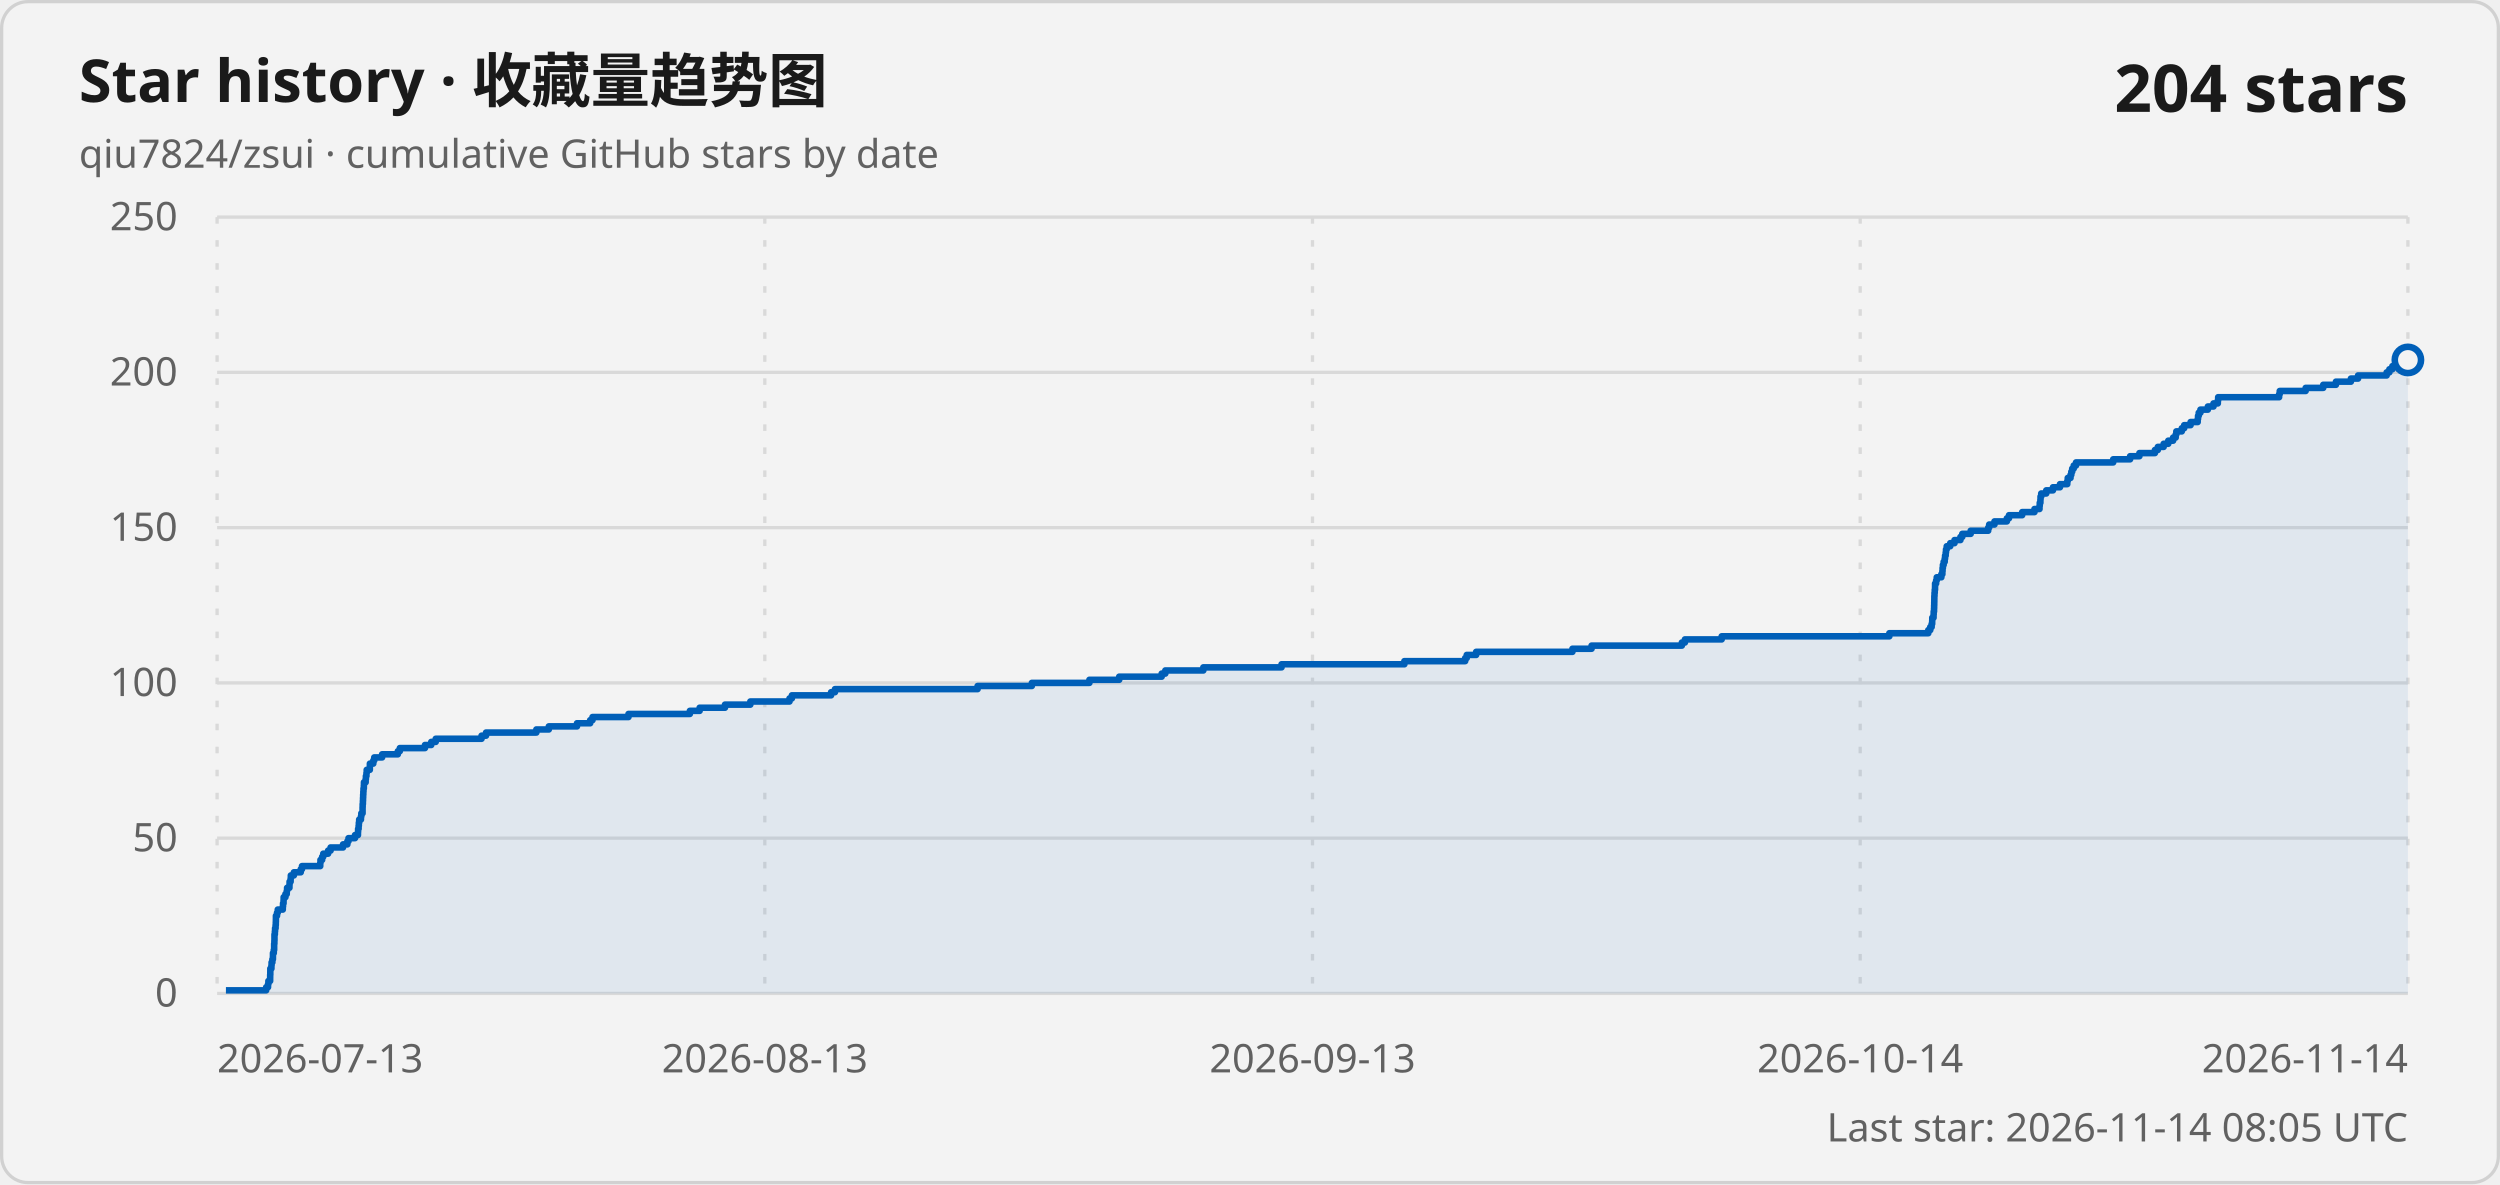
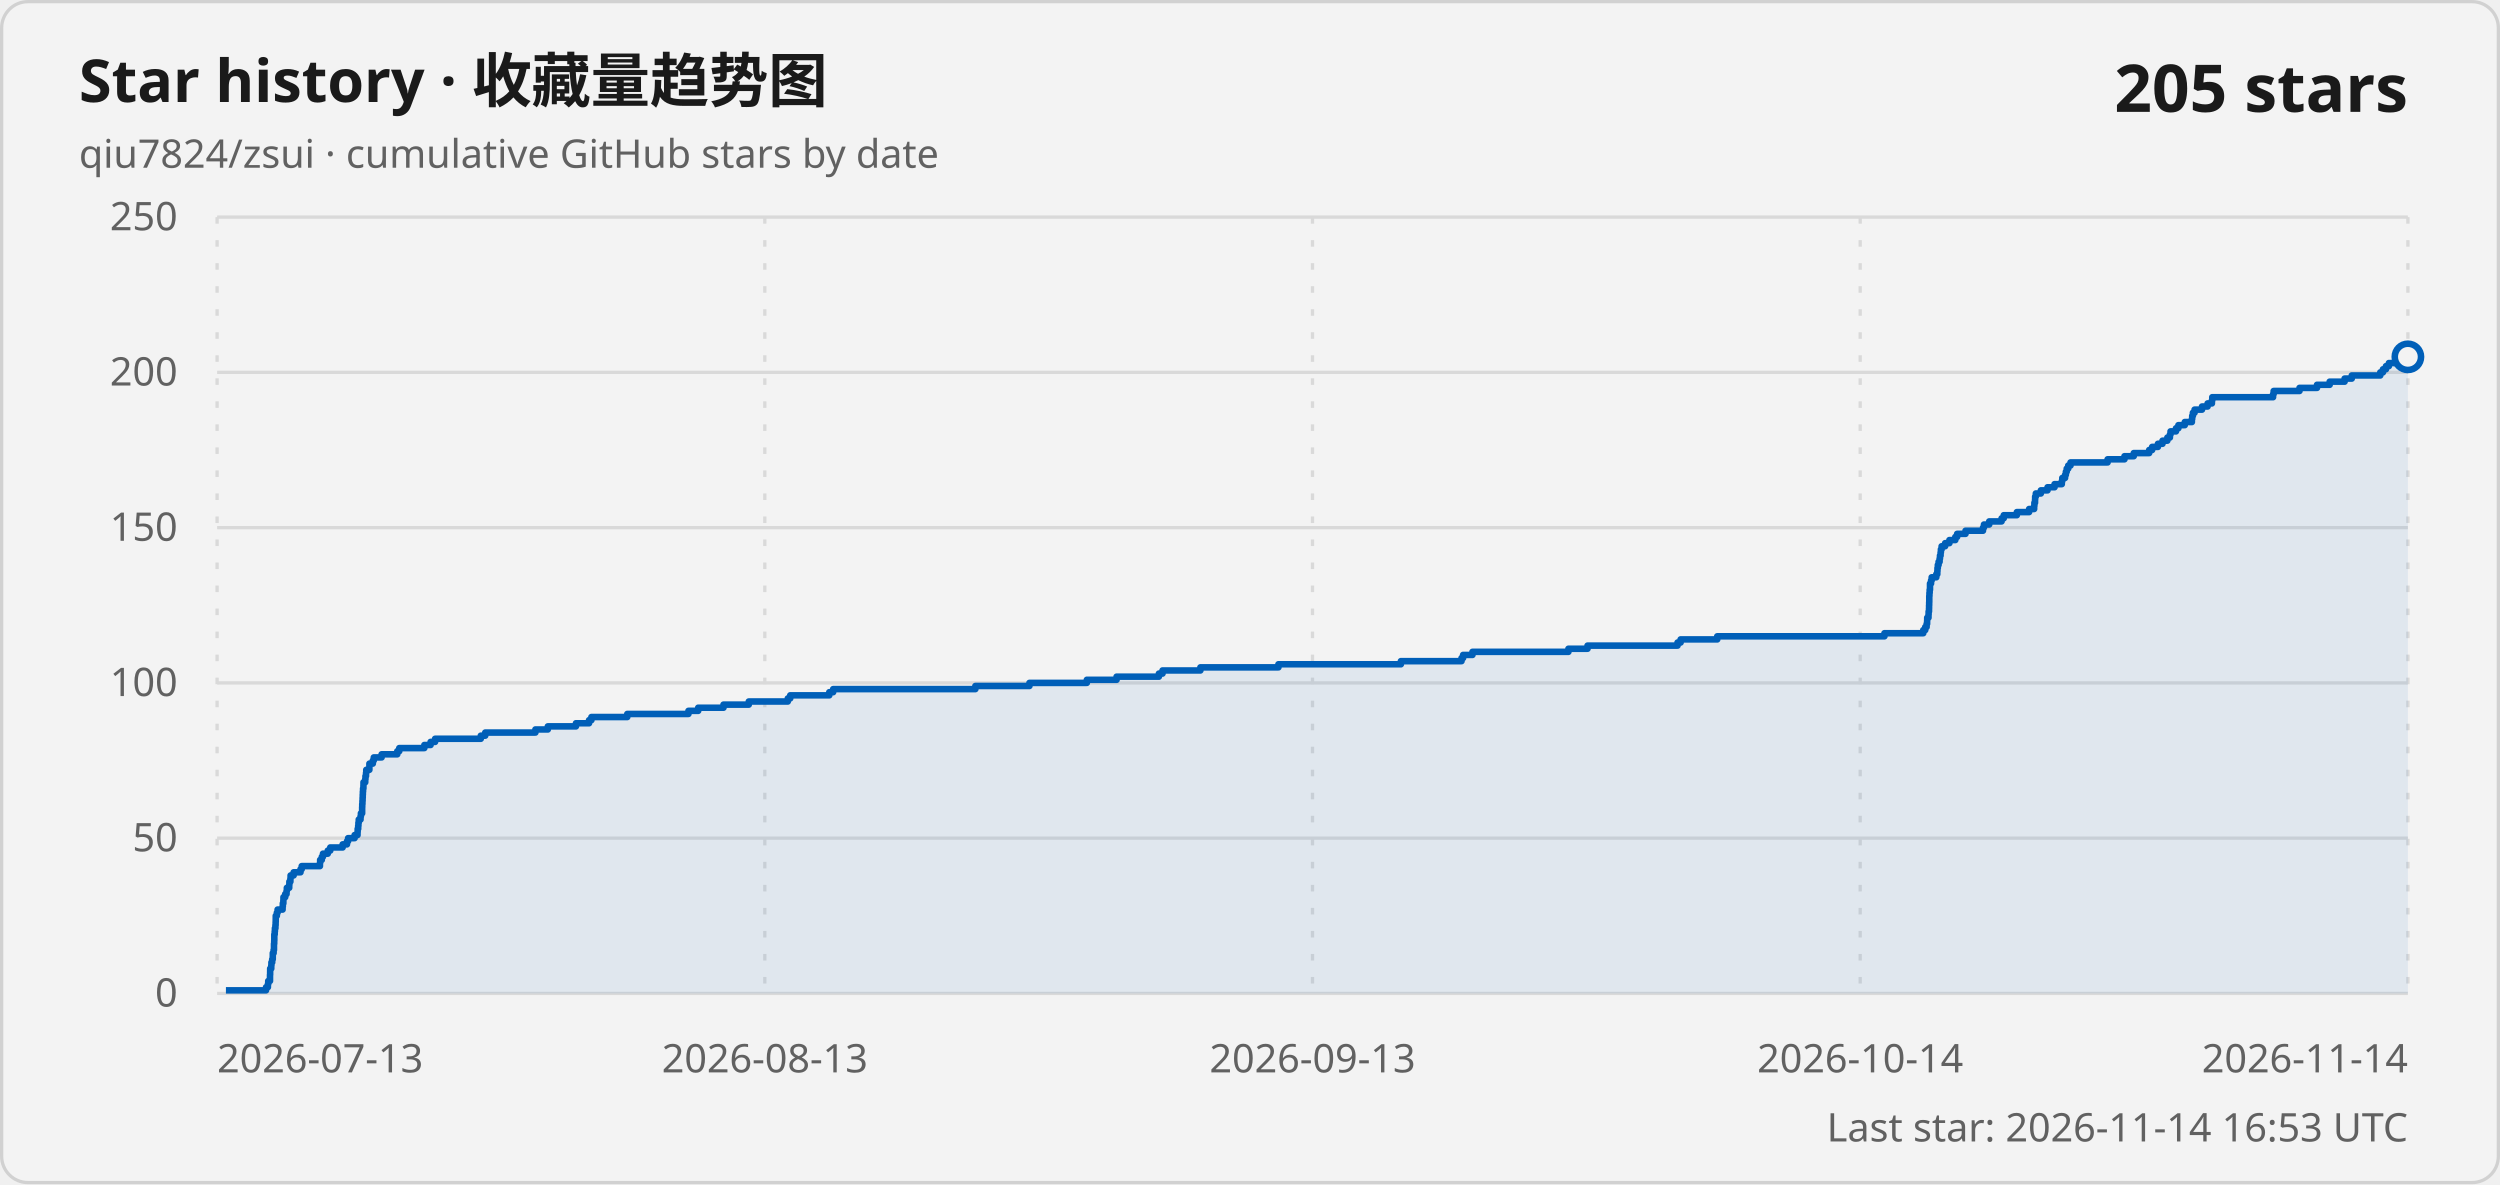
<svg xmlns="http://www.w3.org/2000/svg" width="760" height="360" viewBox="0 0 760 360" role="img" aria-labelledby="title description">
  <style>
    .card { fill: #f3f3f3; stroke: #d1d1d1; }
    .title { fill: #1a1a1a; font: 600 18px "Segoe UI Variable", "Segoe UI", sans-serif; }
    .subtitle, .axis-label, .updated { fill: #616161; font: 400 12px "Segoe UI Variable", "Segoe UI", sans-serif; }
    .count { fill: #1a1a1a; font: 600 20px "Segoe UI Variable", "Segoe UI", sans-serif; }
    .grid { stroke: #d9d9d9; stroke-width: 1; }
    .vertical { stroke-dasharray: 2 5; }
    .line { fill: none; stroke: #005fb8; stroke-width: 2; stroke-linejoin: round; }
    .area { fill: #005fb8; fill-opacity: .08; }
    .point { fill: #f3f3f3; stroke: #005fb8; stroke-width: 2; }
    @media (prefers-color-scheme: dark) {
      .card { fill: #202020; stroke: #3b3b3b; }
      .title, .count { fill: #ffffff; }
      .subtitle, .axis-label, .updated { fill: #c5c5c5; }
      .grid { stroke: #3b3b3b; }
      .line { stroke: #60cdff; }
      .area { fill: #60cdff; }
      .point { fill: #202020; stroke: #60cdff; }
    }
  </style>
  <rect class="card" x=".5" y=".5" width="759" height="359" rx="8" />
  <text class="title" x="24" y="31">Star history · 收藏量趋势图</text>
  <text class="subtitle" x="24" y="51">qiu7824/zsui · cumulative GitHub stars by date</text>
-   <text class="count" x="732" y="34" text-anchor="end">204 stars</text>
+   <text class="count" x="732" y="34" text-anchor="end">205 stars</text>
  <line class="grid" x1="66" y1="302" x2="732" y2="302" />
  <text class="axis-label" x="54" y="306" text-anchor="end">0</text>
  <line class="grid" x1="66" y1="254.8" x2="732" y2="254.8" />
  <text class="axis-label" x="54" y="258.8" text-anchor="end">50</text>
  <line class="grid" x1="66" y1="207.6" x2="732" y2="207.6" />
  <text class="axis-label" x="54" y="211.6" text-anchor="end">100</text>
  <line class="grid" x1="66" y1="160.4" x2="732" y2="160.4" />
  <text class="axis-label" x="54" y="164.4" text-anchor="end">150</text>
  <line class="grid" x1="66" y1="113.2" x2="732" y2="113.2" />
  <text class="axis-label" x="54" y="117.2" text-anchor="end">200</text>
  <line class="grid" x1="66" y1="66" x2="732" y2="66" />
  <text class="axis-label" x="54" y="70" text-anchor="end">250</text>
  <line class="grid vertical" x1="66" y1="66" x2="66" y2="302" />
  <text class="axis-label" x="66" y="326" text-anchor="start">2026-07-13</text>
  <line class="grid vertical" x1="232.5" y1="66" x2="232.5" y2="302" />
  <text class="axis-label" x="232.5" y="326" text-anchor="middle">2026-08-13</text>
  <line class="grid vertical" x1="399" y1="66" x2="399" y2="302" />
  <text class="axis-label" x="399" y="326" text-anchor="middle">2026-09-13</text>
  <line class="grid vertical" x1="565.5" y1="66" x2="565.5" y2="302" />
  <text class="axis-label" x="565.5" y="326" text-anchor="middle">2026-10-14</text>
  <line class="grid vertical" x1="732" y1="66" x2="732" y2="302" />
  <text class="axis-label" x="732" y="326" text-anchor="end">2026-11-14</text>
-   <path class="area" d="M 68.68 302 L 68.68 301.06 L 80.92 301.06 L 80.92 300.11 L 81.48 300.11 L 81.48 299.17 L 81.59 299.17 L 81.59 298.22 L 82.12 298.22 L 82.12 297.28 L 82.13 297.28 L 82.13 296.34 L 82.17 296.34 L 82.17 295.39 L 82.18 295.39 L 82.18 294.45 L 82.51 294.45 L 82.51 293.5 L 82.56 293.5 L 82.56 292.56 L 82.8 292.56 L 82.8 291.62 L 82.97 291.62 L 82.97 290.67 L 82.98 290.67 L 82.98 289.73 L 83.23 289.73 L 83.23 288.78 L 83.34 288.78 L 83.34 287.84 L 83.34 287.84 L 83.34 286.9 L 83.41 286.9 L 83.41 285.95 L 83.44 285.95 L 83.44 285.01 L 83.44 285.01 L 83.44 284.06 L 83.56 284.06 L 83.56 283.12 L 83.62 283.12 L 83.62 282.18 L 83.78 282.18 L 83.78 281.23 L 83.84 281.23 L 83.84 280.29 L 83.87 280.29 L 83.87 279.34 L 83.88 279.34 L 83.88 278.4 L 84.21 278.4 L 84.21 277.46 L 84.44 277.46 L 84.44 276.51 L 85.97 276.51 L 85.97 275.57 L 86.04 275.57 L 86.04 274.62 L 86.2 274.62 L 86.2 273.68 L 86.23 273.68 L 86.23 272.74 L 86.77 272.74 L 86.77 271.79 L 87.17 271.79 L 87.17 270.85 L 87.27 270.85 L 87.27 269.9 L 87.99 269.9 L 87.99 268.96 L 88.03 268.96 L 88.03 268.02 L 88.35 268.02 L 88.35 267.07 L 88.41 267.07 L 88.41 266.13 L 89.34 266.13 L 89.34 265.18 L 91.42 265.18 L 91.42 264.24 L 91.8 264.24 L 91.8 263.3 L 97.35 263.3 L 97.35 262.35 L 97.42 262.35 L 97.42 261.41 L 97.93 261.41 L 97.93 260.46 L 98.27 260.46 L 98.27 259.52 L 99.74 259.52 L 99.74 258.58 L 100.5 258.58 L 100.5 257.63 L 104.28 257.63 L 104.28 256.69 L 105.6 256.69 L 105.6 255.74 L 105.94 255.74 L 105.94 254.8 L 107.92 254.8 L 107.92 253.86 L 108.82 253.86 L 108.82 252.91 L 108.86 252.91 L 108.86 251.97 L 109.02 251.97 L 109.02 251.02 L 109.09 251.02 L 109.09 250.08 L 109.19 250.08 L 109.19 249.14 L 109.73 249.14 L 109.73 248.19 L 109.84 248.19 L 109.84 247.25 L 110.22 247.25 L 110.22 246.3 L 110.22 246.3 L 110.22 245.36 L 110.25 245.36 L 110.25 244.42 L 110.32 244.42 L 110.32 243.47 L 110.36 243.47 L 110.36 242.53 L 110.4 242.53 L 110.4 241.58 L 110.45 241.58 L 110.45 240.64 L 110.5 240.64 L 110.5 239.7 L 110.61 239.7 L 110.61 238.75 L 110.64 238.75 L 110.64 237.81 L 111.16 237.81 L 111.16 236.86 L 111.23 236.86 L 111.23 235.92 L 111.4 235.92 L 111.4 234.98 L 111.48 234.98 L 111.48 234.03 L 112.43 234.03 L 112.43 233.09 L 112.44 233.09 L 112.44 232.14 L 113.48 232.14 L 113.48 231.2 L 113.77 231.2 L 113.77 230.26 L 116.16 230.26 L 116.16 229.31 L 120.94 229.31 L 120.94 228.37 L 121.55 228.37 L 121.55 227.42 L 129.19 227.42 L 129.19 226.48 L 131.1 226.48 L 131.1 225.54 L 132.46 225.54 L 132.46 224.59 L 146.39 224.59 L 146.39 223.65 L 147.75 223.65 L 147.75 222.7 L 163.05 222.7 L 163.05 221.76 L 166.84 221.76 L 166.84 220.82 L 175.41 220.82 L 175.41 219.87 L 179.41 219.87 L 179.41 218.93 L 180.12 218.93 L 180.12 217.98 L 191.06 217.98 L 191.06 217.04 L 209.72 217.04 L 209.72 216.1 L 212.69 216.1 L 212.69 215.15 L 220.39 215.15 L 220.39 214.21 L 228.1 214.21 L 228.1 213.26 L 240.01 213.26 L 240.01 212.32 L 240.74 212.32 L 240.74 211.38 L 252.65 211.38 L 252.65 210.43 L 253.83 210.43 L 253.83 209.49 L 297.19 209.49 L 297.19 208.54 L 313.68 208.54 L 313.68 207.6 L 331.18 207.6 L 331.18 206.66 L 340.24 206.66 L 340.24 205.71 L 353.15 205.71 L 353.15 204.77 L 354.26 204.77 L 354.26 203.82 L 365.81 203.82 L 365.81 202.88 L 389.59 202.88 L 389.59 201.94 L 426.93 201.94 L 426.93 200.99 L 445.41 200.99 L 445.41 200.05 L 445.89 200.05 L 445.89 199.1 L 448.75 199.1 L 448.75 198.16 L 478.02 198.16 L 478.02 197.22 L 483.84 197.22 L 483.84 196.27 L 511.28 196.27 L 511.28 195.33 L 512.22 195.33 L 512.22 194.38 L 523.39 194.38 L 523.39 193.44 L 574.36 193.44 L 574.36 192.5 L 586.2 192.5 L 586.2 191.55 L 586.8 191.55 L 586.8 190.61 L 587.22 190.61 L 587.22 189.66 L 587.38 189.66 L 587.38 188.72 L 587.41 188.72 L 587.41 187.78 L 587.8 187.78 L 587.8 186.83 L 587.84 186.83 L 587.84 185.89 L 587.95 185.89 L 587.95 184.94 L 587.98 184.94 L 587.98 184 L 588.01 184 L 588.01 183.06 L 588.03 183.06 L 588.03 182.11 L 588.04 182.11 L 588.04 181.17 L 588.09 181.17 L 588.09 180.22 L 588.16 180.22 L 588.16 179.28 L 588.25 179.28 L 588.25 178.34 L 588.26 178.34 L 588.26 177.39 L 588.58 177.39 L 588.58 176.45 L 588.77 176.45 L 588.77 175.5 L 590.17 175.5 L 590.17 174.56 L 590.48 174.56 L 590.48 173.62 L 590.54 173.62 L 590.54 172.67 L 590.64 172.67 L 590.64 171.73 L 590.87 171.73 L 590.87 170.78 L 591.19 170.78 L 591.19 169.84 L 591.3 169.84 L 591.3 168.9 L 591.49 168.9 L 591.49 167.95 L 591.58 167.95 L 591.58 167.01 L 591.8 167.01 L 591.8 166.06 L 592.87 166.06 L 592.87 165.12 L 594.17 165.12 L 594.17 164.18 L 595.97 164.18 L 595.97 163.23 L 596.53 163.23 L 596.53 162.29 L 599.09 162.29 L 599.09 161.34 L 604.41 161.34 L 604.41 160.4 L 604.71 160.4 L 604.71 159.46 L 606.32 159.46 L 606.32 158.51 L 610.08 158.51 L 610.08 157.57 L 610.74 157.57 L 610.74 156.62 L 614.74 156.62 L 614.74 155.68 L 618.48 155.68 L 618.48 154.74 L 620.01 154.74 L 620.01 153.79 L 620.08 153.79 L 620.08 152.85 L 620.28 152.85 L 620.28 151.9 L 620.32 151.9 L 620.32 150.96 L 620.53 150.96 L 620.53 150.02 L 622.06 150.02 L 622.06 149.07 L 624.1 149.07 L 624.1 148.13 L 626.23 148.13 L 626.23 147.18 L 628.45 147.18 L 628.45 146.24 L 628.59 146.24 L 628.59 145.3 L 629.44 145.3 L 629.44 144.35 L 629.68 144.35 L 629.68 143.41 L 629.95 143.41 L 629.95 142.46 L 630.41 142.46 L 630.41 141.52 L 631.11 141.52 L 631.11 140.58 L 642.41 140.58 L 642.41 139.63 L 647.55 139.63 L 647.55 138.69 L 650.38 138.69 L 650.38 137.74 L 655.09 137.74 L 655.09 136.8 L 655.98 136.8 L 655.98 135.86 L 657.75 135.86 L 657.75 134.91 L 659.15 134.91 L 659.15 133.97 L 660.62 133.97 L 660.62 133.02 L 661.41 133.02 L 661.41 132.08 L 661.6 132.08 L 661.6 131.14 L 663.26 131.14 L 663.26 130.19 L 663.99 130.19 L 663.99 129.25 L 665.94 129.25 L 665.94 128.3 L 668.1 128.3 L 668.1 127.36 L 668.2 127.36 L 668.2 126.42 L 668.41 126.42 L 668.41 125.47 L 668.93 125.47 L 668.93 124.53 L 671.19 124.53 L 671.19 123.58 L 672.9 123.58 L 672.9 122.64 L 674.22 122.64 L 674.22 121.7 L 674.32 121.7 L 674.32 120.75 L 692.85 120.75 L 692.85 119.81 L 693.04 119.81 L 693.04 118.86 L 700.92 118.86 L 700.92 117.92 L 706.26 117.92 L 706.26 116.98 L 710.12 116.98 L 710.12 116.03 L 714.67 116.03 L 714.67 115.09 L 716.85 115.09 L 716.85 114.14 L 725.54 114.14 L 725.54 113.2 L 726.37 113.2 L 726.37 112.26 L 727.28 112.26 L 727.28 111.31 L 728.17 111.31 L 728.17 110.37 L 731.78 110.37 L 731.78 109.42 L 732 109.42 L 732 302 Z" />
-   <path class="line" d="M 68.68 301.06 L 80.92 301.06 L 80.92 300.11 L 81.48 300.11 L 81.48 299.17 L 81.59 299.17 L 81.59 298.22 L 82.12 298.22 L 82.12 297.28 L 82.13 297.28 L 82.13 296.34 L 82.17 296.34 L 82.17 295.39 L 82.18 295.39 L 82.18 294.45 L 82.51 294.45 L 82.51 293.5 L 82.56 293.5 L 82.56 292.56 L 82.8 292.56 L 82.8 291.62 L 82.97 291.62 L 82.97 290.67 L 82.98 290.67 L 82.98 289.73 L 83.23 289.73 L 83.23 288.78 L 83.34 288.78 L 83.34 287.84 L 83.34 287.84 L 83.34 286.9 L 83.41 286.9 L 83.41 285.95 L 83.44 285.95 L 83.44 285.01 L 83.44 285.01 L 83.44 284.06 L 83.56 284.06 L 83.56 283.12 L 83.62 283.12 L 83.62 282.18 L 83.78 282.18 L 83.78 281.23 L 83.84 281.23 L 83.84 280.29 L 83.87 280.29 L 83.87 279.34 L 83.88 279.34 L 83.88 278.4 L 84.21 278.4 L 84.21 277.46 L 84.44 277.46 L 84.44 276.51 L 85.97 276.51 L 85.97 275.57 L 86.04 275.57 L 86.04 274.62 L 86.2 274.62 L 86.2 273.68 L 86.23 273.68 L 86.23 272.74 L 86.77 272.74 L 86.77 271.79 L 87.17 271.79 L 87.17 270.85 L 87.27 270.85 L 87.27 269.9 L 87.99 269.9 L 87.99 268.96 L 88.03 268.96 L 88.03 268.02 L 88.35 268.02 L 88.35 267.07 L 88.41 267.07 L 88.41 266.13 L 89.34 266.13 L 89.34 265.18 L 91.42 265.18 L 91.42 264.24 L 91.8 264.24 L 91.8 263.3 L 97.35 263.3 L 97.35 262.35 L 97.42 262.35 L 97.42 261.41 L 97.93 261.41 L 97.93 260.46 L 98.27 260.46 L 98.27 259.52 L 99.74 259.52 L 99.74 258.58 L 100.5 258.58 L 100.5 257.63 L 104.28 257.63 L 104.28 256.69 L 105.6 256.69 L 105.6 255.74 L 105.94 255.74 L 105.94 254.8 L 107.92 254.8 L 107.92 253.86 L 108.82 253.86 L 108.82 252.91 L 108.86 252.91 L 108.86 251.97 L 109.02 251.97 L 109.02 251.02 L 109.09 251.02 L 109.09 250.08 L 109.19 250.08 L 109.19 249.14 L 109.73 249.14 L 109.73 248.19 L 109.84 248.19 L 109.84 247.25 L 110.22 247.25 L 110.22 246.3 L 110.22 246.3 L 110.22 245.36 L 110.25 245.36 L 110.25 244.42 L 110.32 244.42 L 110.32 243.47 L 110.36 243.47 L 110.36 242.53 L 110.4 242.53 L 110.4 241.58 L 110.45 241.58 L 110.45 240.64 L 110.5 240.64 L 110.5 239.7 L 110.61 239.7 L 110.61 238.75 L 110.64 238.75 L 110.64 237.81 L 111.16 237.81 L 111.16 236.86 L 111.23 236.86 L 111.23 235.92 L 111.4 235.92 L 111.4 234.98 L 111.48 234.98 L 111.48 234.03 L 112.43 234.03 L 112.43 233.09 L 112.44 233.09 L 112.44 232.14 L 113.48 232.14 L 113.48 231.2 L 113.77 231.2 L 113.77 230.26 L 116.16 230.26 L 116.16 229.31 L 120.94 229.31 L 120.94 228.37 L 121.55 228.37 L 121.55 227.42 L 129.19 227.42 L 129.19 226.48 L 131.1 226.48 L 131.1 225.54 L 132.46 225.54 L 132.46 224.59 L 146.39 224.59 L 146.39 223.65 L 147.75 223.65 L 147.75 222.7 L 163.05 222.7 L 163.05 221.76 L 166.84 221.76 L 166.84 220.82 L 175.41 220.82 L 175.41 219.87 L 179.41 219.87 L 179.41 218.93 L 180.12 218.93 L 180.12 217.98 L 191.06 217.98 L 191.06 217.04 L 209.72 217.04 L 209.72 216.1 L 212.69 216.1 L 212.69 215.15 L 220.39 215.15 L 220.39 214.21 L 228.1 214.21 L 228.1 213.26 L 240.01 213.26 L 240.01 212.32 L 240.74 212.32 L 240.74 211.38 L 252.65 211.38 L 252.65 210.43 L 253.83 210.43 L 253.83 209.49 L 297.19 209.49 L 297.19 208.54 L 313.68 208.54 L 313.68 207.6 L 331.18 207.6 L 331.18 206.66 L 340.24 206.66 L 340.24 205.71 L 353.15 205.71 L 353.15 204.77 L 354.26 204.77 L 354.26 203.82 L 365.81 203.82 L 365.81 202.88 L 389.59 202.88 L 389.59 201.94 L 426.93 201.94 L 426.93 200.99 L 445.41 200.99 L 445.41 200.05 L 445.89 200.05 L 445.89 199.1 L 448.75 199.1 L 448.75 198.16 L 478.02 198.16 L 478.02 197.22 L 483.84 197.22 L 483.84 196.27 L 511.28 196.27 L 511.28 195.33 L 512.22 195.33 L 512.22 194.38 L 523.39 194.38 L 523.39 193.44 L 574.36 193.44 L 574.36 192.5 L 586.2 192.5 L 586.2 191.55 L 586.8 191.55 L 586.8 190.61 L 587.22 190.61 L 587.22 189.66 L 587.38 189.66 L 587.38 188.72 L 587.41 188.72 L 587.41 187.78 L 587.8 187.78 L 587.8 186.83 L 587.84 186.83 L 587.84 185.89 L 587.95 185.89 L 587.95 184.94 L 587.98 184.94 L 587.98 184 L 588.01 184 L 588.01 183.06 L 588.03 183.06 L 588.03 182.11 L 588.04 182.11 L 588.04 181.17 L 588.09 181.17 L 588.09 180.22 L 588.16 180.22 L 588.16 179.28 L 588.25 179.28 L 588.25 178.34 L 588.26 178.34 L 588.26 177.39 L 588.58 177.39 L 588.58 176.45 L 588.77 176.45 L 588.77 175.5 L 590.17 175.5 L 590.17 174.56 L 590.48 174.56 L 590.48 173.62 L 590.54 173.62 L 590.54 172.67 L 590.64 172.67 L 590.64 171.73 L 590.87 171.73 L 590.87 170.78 L 591.19 170.78 L 591.19 169.84 L 591.3 169.84 L 591.3 168.9 L 591.49 168.9 L 591.49 167.95 L 591.58 167.95 L 591.58 167.01 L 591.8 167.01 L 591.8 166.06 L 592.87 166.06 L 592.87 165.12 L 594.17 165.12 L 594.17 164.18 L 595.97 164.18 L 595.97 163.23 L 596.53 163.23 L 596.53 162.29 L 599.09 162.29 L 599.09 161.34 L 604.41 161.34 L 604.41 160.4 L 604.71 160.4 L 604.71 159.46 L 606.32 159.46 L 606.32 158.51 L 610.08 158.51 L 610.08 157.57 L 610.74 157.57 L 610.74 156.62 L 614.74 156.62 L 614.74 155.68 L 618.48 155.68 L 618.48 154.74 L 620.01 154.74 L 620.01 153.79 L 620.08 153.79 L 620.08 152.85 L 620.28 152.85 L 620.28 151.9 L 620.32 151.9 L 620.32 150.96 L 620.53 150.96 L 620.53 150.02 L 622.06 150.02 L 622.06 149.07 L 624.1 149.07 L 624.1 148.13 L 626.23 148.13 L 626.23 147.18 L 628.45 147.18 L 628.45 146.24 L 628.59 146.24 L 628.59 145.3 L 629.44 145.3 L 629.44 144.35 L 629.68 144.35 L 629.68 143.41 L 629.95 143.41 L 629.95 142.46 L 630.41 142.46 L 630.41 141.52 L 631.11 141.52 L 631.11 140.58 L 642.41 140.58 L 642.41 139.63 L 647.55 139.63 L 647.55 138.69 L 650.38 138.69 L 650.38 137.74 L 655.09 137.74 L 655.09 136.8 L 655.98 136.8 L 655.98 135.86 L 657.75 135.86 L 657.75 134.91 L 659.15 134.91 L 659.15 133.97 L 660.62 133.97 L 660.62 133.02 L 661.41 133.02 L 661.41 132.08 L 661.6 132.08 L 661.6 131.14 L 663.26 131.14 L 663.26 130.19 L 663.99 130.19 L 663.99 129.25 L 665.94 129.25 L 665.94 128.3 L 668.1 128.3 L 668.1 127.36 L 668.2 127.36 L 668.2 126.42 L 668.41 126.42 L 668.41 125.47 L 668.93 125.47 L 668.93 124.53 L 671.19 124.53 L 671.19 123.58 L 672.9 123.58 L 672.9 122.64 L 674.22 122.64 L 674.22 121.7 L 674.32 121.7 L 674.32 120.75 L 692.85 120.75 L 692.85 119.81 L 693.04 119.81 L 693.04 118.86 L 700.92 118.86 L 700.92 117.92 L 706.26 117.92 L 706.26 116.98 L 710.12 116.98 L 710.12 116.03 L 714.67 116.03 L 714.67 115.09 L 716.85 115.09 L 716.85 114.14 L 725.54 114.14 L 725.54 113.2 L 726.37 113.2 L 726.37 112.26 L 727.28 112.26 L 727.28 111.31 L 728.17 111.31 L 728.17 110.37 L 731.78 110.37 L 731.78 109.42 L 732 109.42" />
-   <circle class="point" cx="732" cy="109.42" r="4" />
-   <text class="updated" x="732" y="347" text-anchor="end">Last star: 2026-11-14 08:05 UTC</text>
+   <path class="area" d="M 68.68 302 L 68.68 301.06 L 80.88 301.06 L 80.88 300.11 L 81.44 300.11 L 81.44 299.17 L 81.54 299.17 L 81.54 298.22 L 82.08 298.22 L 82.08 297.28 L 82.08 297.28 L 82.08 296.34 L 82.12 296.34 L 82.12 295.39 L 82.13 295.39 L 82.13 294.45 L 82.46 294.45 L 82.46 293.5 L 82.51 293.5 L 82.51 292.56 L 82.75 292.56 L 82.75 291.62 L 82.92 291.62 L 82.92 290.67 L 82.93 290.67 L 82.93 289.73 L 83.18 289.73 L 83.18 288.78 L 83.29 288.78 L 83.29 287.84 L 83.29 287.84 L 83.29 286.9 L 83.36 286.9 L 83.36 285.95 L 83.39 285.95 L 83.39 285.01 L 83.39 285.01 L 83.39 284.06 L 83.51 284.06 L 83.51 283.12 L 83.57 283.12 L 83.57 282.18 L 83.73 282.18 L 83.73 281.23 L 83.79 281.23 L 83.79 280.29 L 83.82 280.29 L 83.82 279.34 L 83.83 279.34 L 83.83 278.4 L 84.16 278.4 L 84.16 277.46 L 84.39 277.46 L 84.39 276.51 L 85.91 276.51 L 85.91 275.57 L 85.98 275.57 L 85.98 274.62 L 86.14 274.62 L 86.14 273.68 L 86.17 273.68 L 86.17 272.74 L 86.7 272.74 L 86.7 271.79 L 87.11 271.79 L 87.11 270.85 L 87.2 270.85 L 87.2 269.9 L 87.92 269.9 L 87.92 268.96 L 87.97 268.96 L 87.97 268.02 L 88.28 268.02 L 88.28 267.07 L 88.34 267.07 L 88.34 266.13 L 89.27 266.13 L 89.27 265.18 L 91.35 265.18 L 91.35 264.24 L 91.72 264.24 L 91.72 263.3 L 97.26 263.3 L 97.26 262.35 L 97.32 262.35 L 97.32 261.41 L 97.83 261.41 L 97.83 260.46 L 98.18 260.46 L 98.18 259.52 L 99.64 259.52 L 99.64 258.58 L 100.4 258.58 L 100.4 257.63 L 104.16 257.63 L 104.16 256.69 L 105.48 256.69 L 105.48 255.74 L 105.82 255.74 L 105.82 254.8 L 107.8 254.8 L 107.8 253.86 L 108.69 253.86 L 108.69 252.91 L 108.73 252.91 L 108.73 251.97 L 108.89 251.97 L 108.89 251.02 L 108.96 251.02 L 108.96 250.08 L 109.06 250.08 L 109.06 249.14 L 109.6 249.14 L 109.6 248.19 L 109.71 248.19 L 109.71 247.25 L 110.09 247.25 L 110.09 246.3 L 110.09 246.3 L 110.09 245.36 L 110.12 245.36 L 110.12 244.42 L 110.18 244.42 L 110.18 243.47 L 110.23 243.47 L 110.23 242.53 L 110.27 242.53 L 110.27 241.58 L 110.31 241.58 L 110.31 240.64 L 110.37 240.64 L 110.37 239.7 L 110.48 239.7 L 110.48 238.75 L 110.5 238.75 L 110.5 237.81 L 111.03 237.81 L 111.03 236.86 L 111.1 236.86 L 111.1 235.92 L 111.27 235.92 L 111.27 234.98 L 111.34 234.98 L 111.34 234.03 L 112.29 234.03 L 112.29 233.09 L 112.3 233.09 L 112.3 232.14 L 113.34 232.14 L 113.34 231.2 L 113.63 231.2 L 113.63 230.26 L 116.01 230.26 L 116.01 229.31 L 120.77 229.31 L 120.77 228.37 L 121.38 228.37 L 121.38 227.42 L 129 227.42 L 129 226.48 L 130.9 226.48 L 130.9 225.54 L 132.27 225.54 L 132.27 224.59 L 146.16 224.59 L 146.16 223.65 L 147.51 223.65 L 147.51 222.7 L 162.76 222.7 L 162.76 221.76 L 166.54 221.76 L 166.54 220.82 L 175.09 220.82 L 175.09 219.87 L 179.07 219.87 L 179.07 218.93 L 179.79 218.93 L 179.79 217.98 L 190.69 217.98 L 190.69 217.04 L 209.29 217.04 L 209.29 216.1 L 212.25 216.1 L 212.25 215.15 L 219.94 215.15 L 219.94 214.21 L 227.63 214.21 L 227.63 213.26 L 239.49 213.26 L 239.49 212.32 L 240.23 212.32 L 240.23 211.38 L 252.1 211.38 L 252.1 210.43 L 253.28 210.43 L 253.28 209.49 L 296.51 209.49 L 296.51 208.54 L 312.95 208.54 L 312.95 207.6 L 330.4 207.6 L 330.4 206.66 L 339.44 206.66 L 339.44 205.71 L 352.3 205.71 L 352.3 204.77 L 353.41 204.77 L 353.41 203.82 L 364.92 203.82 L 364.92 202.88 L 388.64 202.88 L 388.64 201.94 L 425.87 201.94 L 425.87 200.99 L 444.3 200.99 L 444.3 200.05 L 444.78 200.05 L 444.78 199.1 L 447.63 199.1 L 447.63 198.16 L 476.8 198.16 L 476.8 197.22 L 482.61 197.22 L 482.61 196.27 L 509.97 196.27 L 509.97 195.33 L 510.91 195.33 L 510.91 194.38 L 522.04 194.38 L 522.04 193.44 L 572.87 193.44 L 572.87 192.5 L 584.67 192.5 L 584.67 191.55 L 585.27 191.55 L 585.27 190.61 L 585.69 190.61 L 585.69 189.66 L 585.84 189.66 L 585.84 188.72 L 585.87 188.72 L 585.87 187.78 L 586.26 187.78 L 586.26 186.83 L 586.3 186.83 L 586.3 185.89 L 586.42 185.89 L 586.42 184.94 L 586.44 184.94 L 586.44 184 L 586.47 184 L 586.47 183.06 L 586.5 183.06 L 586.5 182.11 L 586.5 182.11 L 586.5 181.17 L 586.55 181.17 L 586.55 180.22 L 586.62 180.22 L 586.62 179.28 L 586.72 179.28 L 586.72 178.34 L 586.72 178.34 L 586.72 177.39 L 587.04 177.39 L 587.04 176.45 L 587.23 176.45 L 587.23 175.5 L 588.63 175.5 L 588.63 174.56 L 588.94 174.56 L 588.94 173.62 L 588.99 173.62 L 588.99 172.67 L 589.1 172.67 L 589.1 171.73 L 589.33 171.73 L 589.33 170.78 L 589.64 170.78 L 589.64 169.84 L 589.75 169.84 L 589.75 168.9 L 589.94 168.9 L 589.94 167.95 L 590.03 167.95 L 590.03 167.01 L 590.25 167.01 L 590.25 166.06 L 591.32 166.06 L 591.32 165.12 L 592.62 165.12 L 592.62 164.18 L 594.41 164.18 L 594.41 163.23 L 594.97 163.23 L 594.97 162.29 L 597.52 162.29 L 597.52 161.34 L 602.83 161.34 L 602.83 160.4 L 603.12 160.4 L 603.12 159.46 L 604.72 159.46 L 604.72 158.51 L 608.48 158.51 L 608.48 157.57 L 609.14 157.57 L 609.14 156.62 L 613.12 156.62 L 613.12 155.68 L 616.85 155.68 L 616.85 154.74 L 618.38 154.74 L 618.38 153.79 L 618.45 153.79 L 618.45 152.85 L 618.65 152.85 L 618.65 151.9 L 618.68 151.9 L 618.68 150.96 L 618.89 150.96 L 618.89 150.02 L 620.42 150.02 L 620.42 149.07 L 622.45 149.07 L 622.45 148.13 L 624.58 148.13 L 624.58 147.18 L 626.79 147.18 L 626.79 146.24 L 626.94 146.24 L 626.94 145.3 L 627.78 145.3 L 627.78 144.35 L 628.02 144.35 L 628.02 143.41 L 628.28 143.41 L 628.28 142.46 L 628.74 142.46 L 628.74 141.52 L 629.44 141.52 L 629.44 140.58 L 640.71 140.58 L 640.71 139.63 L 645.84 139.63 L 645.84 138.69 L 648.66 138.69 L 648.66 137.74 L 653.35 137.74 L 653.35 136.8 L 654.25 136.8 L 654.25 135.86 L 656.01 135.86 L 656.01 134.91 L 657.4 134.91 L 657.4 133.97 L 658.87 133.97 L 658.87 133.02 L 659.65 133.02 L 659.65 132.08 L 659.84 132.08 L 659.84 131.14 L 661.5 131.14 L 661.5 130.19 L 662.23 130.19 L 662.23 129.25 L 664.17 129.25 L 664.17 128.3 L 666.33 128.3 L 666.33 127.36 L 666.43 127.36 L 666.43 126.42 L 666.64 126.42 L 666.64 125.47 L 667.15 125.47 L 667.15 124.53 L 669.41 124.53 L 669.41 123.58 L 671.11 123.58 L 671.11 122.64 L 672.42 122.64 L 672.42 121.7 L 672.53 121.7 L 672.53 120.75 L 691.01 120.75 L 691.01 119.81 L 691.19 119.81 L 691.19 118.86 L 699.05 118.86 L 699.05 117.92 L 704.37 117.92 L 704.37 116.98 L 708.22 116.98 L 708.22 116.03 L 712.76 116.03 L 712.76 115.09 L 714.94 115.09 L 714.94 114.14 L 723.6 114.14 L 723.6 113.2 L 724.42 113.2 L 724.42 112.26 L 725.33 112.26 L 725.33 111.31 L 726.22 111.31 L 726.22 110.37 L 729.82 110.37 L 729.82 109.42 L 731.78 109.42 L 731.78 108.48 L 732 108.48 L 732 302 Z" />
+   <path class="line" d="M 68.68 301.06 L 80.88 301.06 L 80.88 300.11 L 81.44 300.11 L 81.44 299.17 L 81.54 299.17 L 81.54 298.22 L 82.08 298.22 L 82.08 297.28 L 82.08 297.28 L 82.08 296.34 L 82.12 296.34 L 82.12 295.39 L 82.13 295.39 L 82.13 294.45 L 82.46 294.45 L 82.46 293.5 L 82.51 293.5 L 82.51 292.56 L 82.75 292.56 L 82.75 291.62 L 82.92 291.62 L 82.92 290.67 L 82.93 290.67 L 82.93 289.73 L 83.18 289.73 L 83.18 288.78 L 83.29 288.78 L 83.29 287.84 L 83.29 287.84 L 83.29 286.9 L 83.36 286.9 L 83.36 285.95 L 83.39 285.95 L 83.39 285.01 L 83.39 285.01 L 83.39 284.06 L 83.51 284.06 L 83.51 283.12 L 83.57 283.12 L 83.57 282.18 L 83.73 282.18 L 83.73 281.23 L 83.79 281.23 L 83.79 280.29 L 83.82 280.29 L 83.82 279.34 L 83.83 279.34 L 83.83 278.4 L 84.16 278.4 L 84.16 277.46 L 84.39 277.46 L 84.39 276.51 L 85.91 276.51 L 85.91 275.57 L 85.98 275.57 L 85.98 274.62 L 86.14 274.62 L 86.14 273.68 L 86.17 273.68 L 86.17 272.74 L 86.7 272.74 L 86.7 271.79 L 87.11 271.79 L 87.11 270.85 L 87.2 270.85 L 87.2 269.9 L 87.92 269.9 L 87.92 268.96 L 87.97 268.96 L 87.97 268.02 L 88.28 268.02 L 88.28 267.07 L 88.34 267.07 L 88.34 266.13 L 89.27 266.13 L 89.27 265.18 L 91.35 265.18 L 91.35 264.24 L 91.72 264.24 L 91.72 263.3 L 97.26 263.3 L 97.26 262.35 L 97.32 262.35 L 97.32 261.41 L 97.83 261.41 L 97.83 260.46 L 98.18 260.46 L 98.18 259.52 L 99.64 259.52 L 99.64 258.58 L 100.4 258.58 L 100.4 257.63 L 104.16 257.63 L 104.16 256.69 L 105.48 256.69 L 105.48 255.74 L 105.82 255.74 L 105.82 254.8 L 107.8 254.8 L 107.8 253.86 L 108.69 253.86 L 108.69 252.91 L 108.73 252.91 L 108.73 251.97 L 108.89 251.97 L 108.89 251.02 L 108.96 251.02 L 108.96 250.08 L 109.06 250.08 L 109.06 249.14 L 109.6 249.14 L 109.6 248.19 L 109.71 248.19 L 109.71 247.25 L 110.09 247.25 L 110.09 246.3 L 110.09 246.3 L 110.09 245.36 L 110.12 245.36 L 110.12 244.42 L 110.18 244.42 L 110.18 243.47 L 110.23 243.47 L 110.23 242.53 L 110.27 242.53 L 110.27 241.58 L 110.31 241.58 L 110.31 240.64 L 110.37 240.64 L 110.37 239.7 L 110.48 239.7 L 110.48 238.75 L 110.5 238.75 L 110.5 237.81 L 111.03 237.81 L 111.03 236.86 L 111.1 236.86 L 111.1 235.92 L 111.27 235.92 L 111.27 234.98 L 111.34 234.98 L 111.34 234.03 L 112.29 234.03 L 112.29 233.09 L 112.3 233.09 L 112.3 232.14 L 113.34 232.14 L 113.34 231.2 L 113.63 231.2 L 113.63 230.26 L 116.01 230.26 L 116.01 229.31 L 120.77 229.31 L 120.77 228.37 L 121.38 228.37 L 121.38 227.42 L 129 227.42 L 129 226.48 L 130.9 226.48 L 130.9 225.54 L 132.27 225.54 L 132.27 224.59 L 146.16 224.59 L 146.16 223.65 L 147.51 223.65 L 147.51 222.7 L 162.76 222.7 L 162.76 221.76 L 166.54 221.76 L 166.54 220.82 L 175.09 220.82 L 175.09 219.87 L 179.07 219.87 L 179.07 218.93 L 179.79 218.93 L 179.79 217.98 L 190.69 217.98 L 190.69 217.04 L 209.29 217.04 L 209.29 216.1 L 212.25 216.1 L 212.25 215.15 L 219.94 215.15 L 219.94 214.21 L 227.63 214.21 L 227.63 213.26 L 239.49 213.26 L 239.49 212.32 L 240.23 212.32 L 240.23 211.38 L 252.1 211.38 L 252.1 210.43 L 253.28 210.43 L 253.28 209.49 L 296.51 209.49 L 296.51 208.54 L 312.95 208.54 L 312.95 207.6 L 330.4 207.6 L 330.4 206.66 L 339.44 206.66 L 339.44 205.71 L 352.3 205.71 L 352.3 204.77 L 353.41 204.77 L 353.41 203.82 L 364.92 203.82 L 364.92 202.88 L 388.64 202.88 L 388.64 201.94 L 425.87 201.94 L 425.87 200.99 L 444.3 200.99 L 444.3 200.05 L 444.78 200.05 L 444.78 199.1 L 447.63 199.1 L 447.63 198.16 L 476.8 198.16 L 476.8 197.22 L 482.61 197.22 L 482.61 196.27 L 509.97 196.27 L 509.97 195.33 L 510.91 195.33 L 510.91 194.38 L 522.04 194.38 L 522.04 193.44 L 572.87 193.44 L 572.87 192.5 L 584.67 192.5 L 584.67 191.55 L 585.27 191.55 L 585.27 190.61 L 585.69 190.61 L 585.69 189.66 L 585.84 189.66 L 585.84 188.72 L 585.87 188.72 L 585.87 187.78 L 586.26 187.78 L 586.26 186.83 L 586.3 186.83 L 586.3 185.89 L 586.42 185.89 L 586.42 184.94 L 586.44 184.94 L 586.44 184 L 586.47 184 L 586.47 183.06 L 586.5 183.06 L 586.5 182.11 L 586.5 182.11 L 586.5 181.17 L 586.55 181.17 L 586.55 180.22 L 586.62 180.22 L 586.62 179.28 L 586.72 179.28 L 586.72 178.34 L 586.72 178.34 L 586.72 177.39 L 587.04 177.39 L 587.04 176.45 L 587.23 176.45 L 587.23 175.5 L 588.63 175.5 L 588.63 174.56 L 588.94 174.56 L 588.94 173.62 L 588.99 173.62 L 588.99 172.67 L 589.1 172.67 L 589.1 171.73 L 589.33 171.73 L 589.33 170.78 L 589.64 170.78 L 589.64 169.84 L 589.75 169.84 L 589.75 168.9 L 589.94 168.9 L 589.94 167.95 L 590.03 167.95 L 590.03 167.01 L 590.25 167.01 L 590.25 166.06 L 591.32 166.06 L 591.32 165.12 L 592.62 165.12 L 592.62 164.18 L 594.41 164.18 L 594.41 163.23 L 594.97 163.23 L 594.97 162.29 L 597.52 162.29 L 597.52 161.34 L 602.83 161.34 L 602.83 160.4 L 603.12 160.4 L 603.12 159.46 L 604.72 159.46 L 604.72 158.51 L 608.48 158.51 L 608.48 157.57 L 609.14 157.57 L 609.14 156.62 L 613.12 156.62 L 613.12 155.68 L 616.85 155.68 L 616.85 154.74 L 618.38 154.74 L 618.38 153.79 L 618.45 153.79 L 618.45 152.85 L 618.65 152.85 L 618.65 151.9 L 618.68 151.9 L 618.68 150.96 L 618.89 150.96 L 618.89 150.02 L 620.42 150.02 L 620.42 149.07 L 622.45 149.07 L 622.45 148.13 L 624.58 148.13 L 624.58 147.18 L 626.79 147.18 L 626.79 146.24 L 626.94 146.24 L 626.94 145.3 L 627.78 145.3 L 627.78 144.35 L 628.02 144.35 L 628.02 143.41 L 628.28 143.41 L 628.28 142.46 L 628.74 142.46 L 628.74 141.52 L 629.44 141.52 L 629.44 140.58 L 640.71 140.58 L 640.71 139.63 L 645.84 139.63 L 645.84 138.69 L 648.66 138.69 L 648.66 137.74 L 653.35 137.74 L 653.35 136.8 L 654.25 136.8 L 654.25 135.86 L 656.01 135.86 L 656.01 134.91 L 657.4 134.91 L 657.4 133.97 L 658.87 133.97 L 658.87 133.02 L 659.65 133.02 L 659.65 132.08 L 659.84 132.08 L 659.84 131.14 L 661.5 131.14 L 661.5 130.19 L 662.23 130.19 L 662.23 129.25 L 664.17 129.25 L 664.17 128.3 L 666.33 128.3 L 666.33 127.36 L 666.43 127.36 L 666.43 126.42 L 666.64 126.42 L 666.64 125.47 L 667.15 125.47 L 667.15 124.53 L 669.41 124.53 L 669.41 123.58 L 671.11 123.58 L 671.11 122.64 L 672.42 122.64 L 672.42 121.7 L 672.53 121.7 L 672.53 120.75 L 691.01 120.75 L 691.01 119.81 L 691.19 119.81 L 691.19 118.86 L 699.05 118.86 L 699.05 117.92 L 704.37 117.92 L 704.37 116.98 L 708.22 116.98 L 708.22 116.03 L 712.76 116.03 L 712.76 115.09 L 714.94 115.09 L 714.94 114.14 L 723.6 114.14 L 723.6 113.2 L 724.42 113.2 L 724.42 112.26 L 725.33 112.26 L 725.33 111.31 L 726.22 111.31 L 726.22 110.37 L 729.82 110.37 L 729.82 109.42 L 731.78 109.42 L 731.78 108.48 L 732 108.48" />
+   <circle class="point" cx="732" cy="108.48" r="4" />
+   <text class="updated" x="732" y="347" text-anchor="end">Last star: 2026-11-14 16:53 UTC</text>
</svg>
